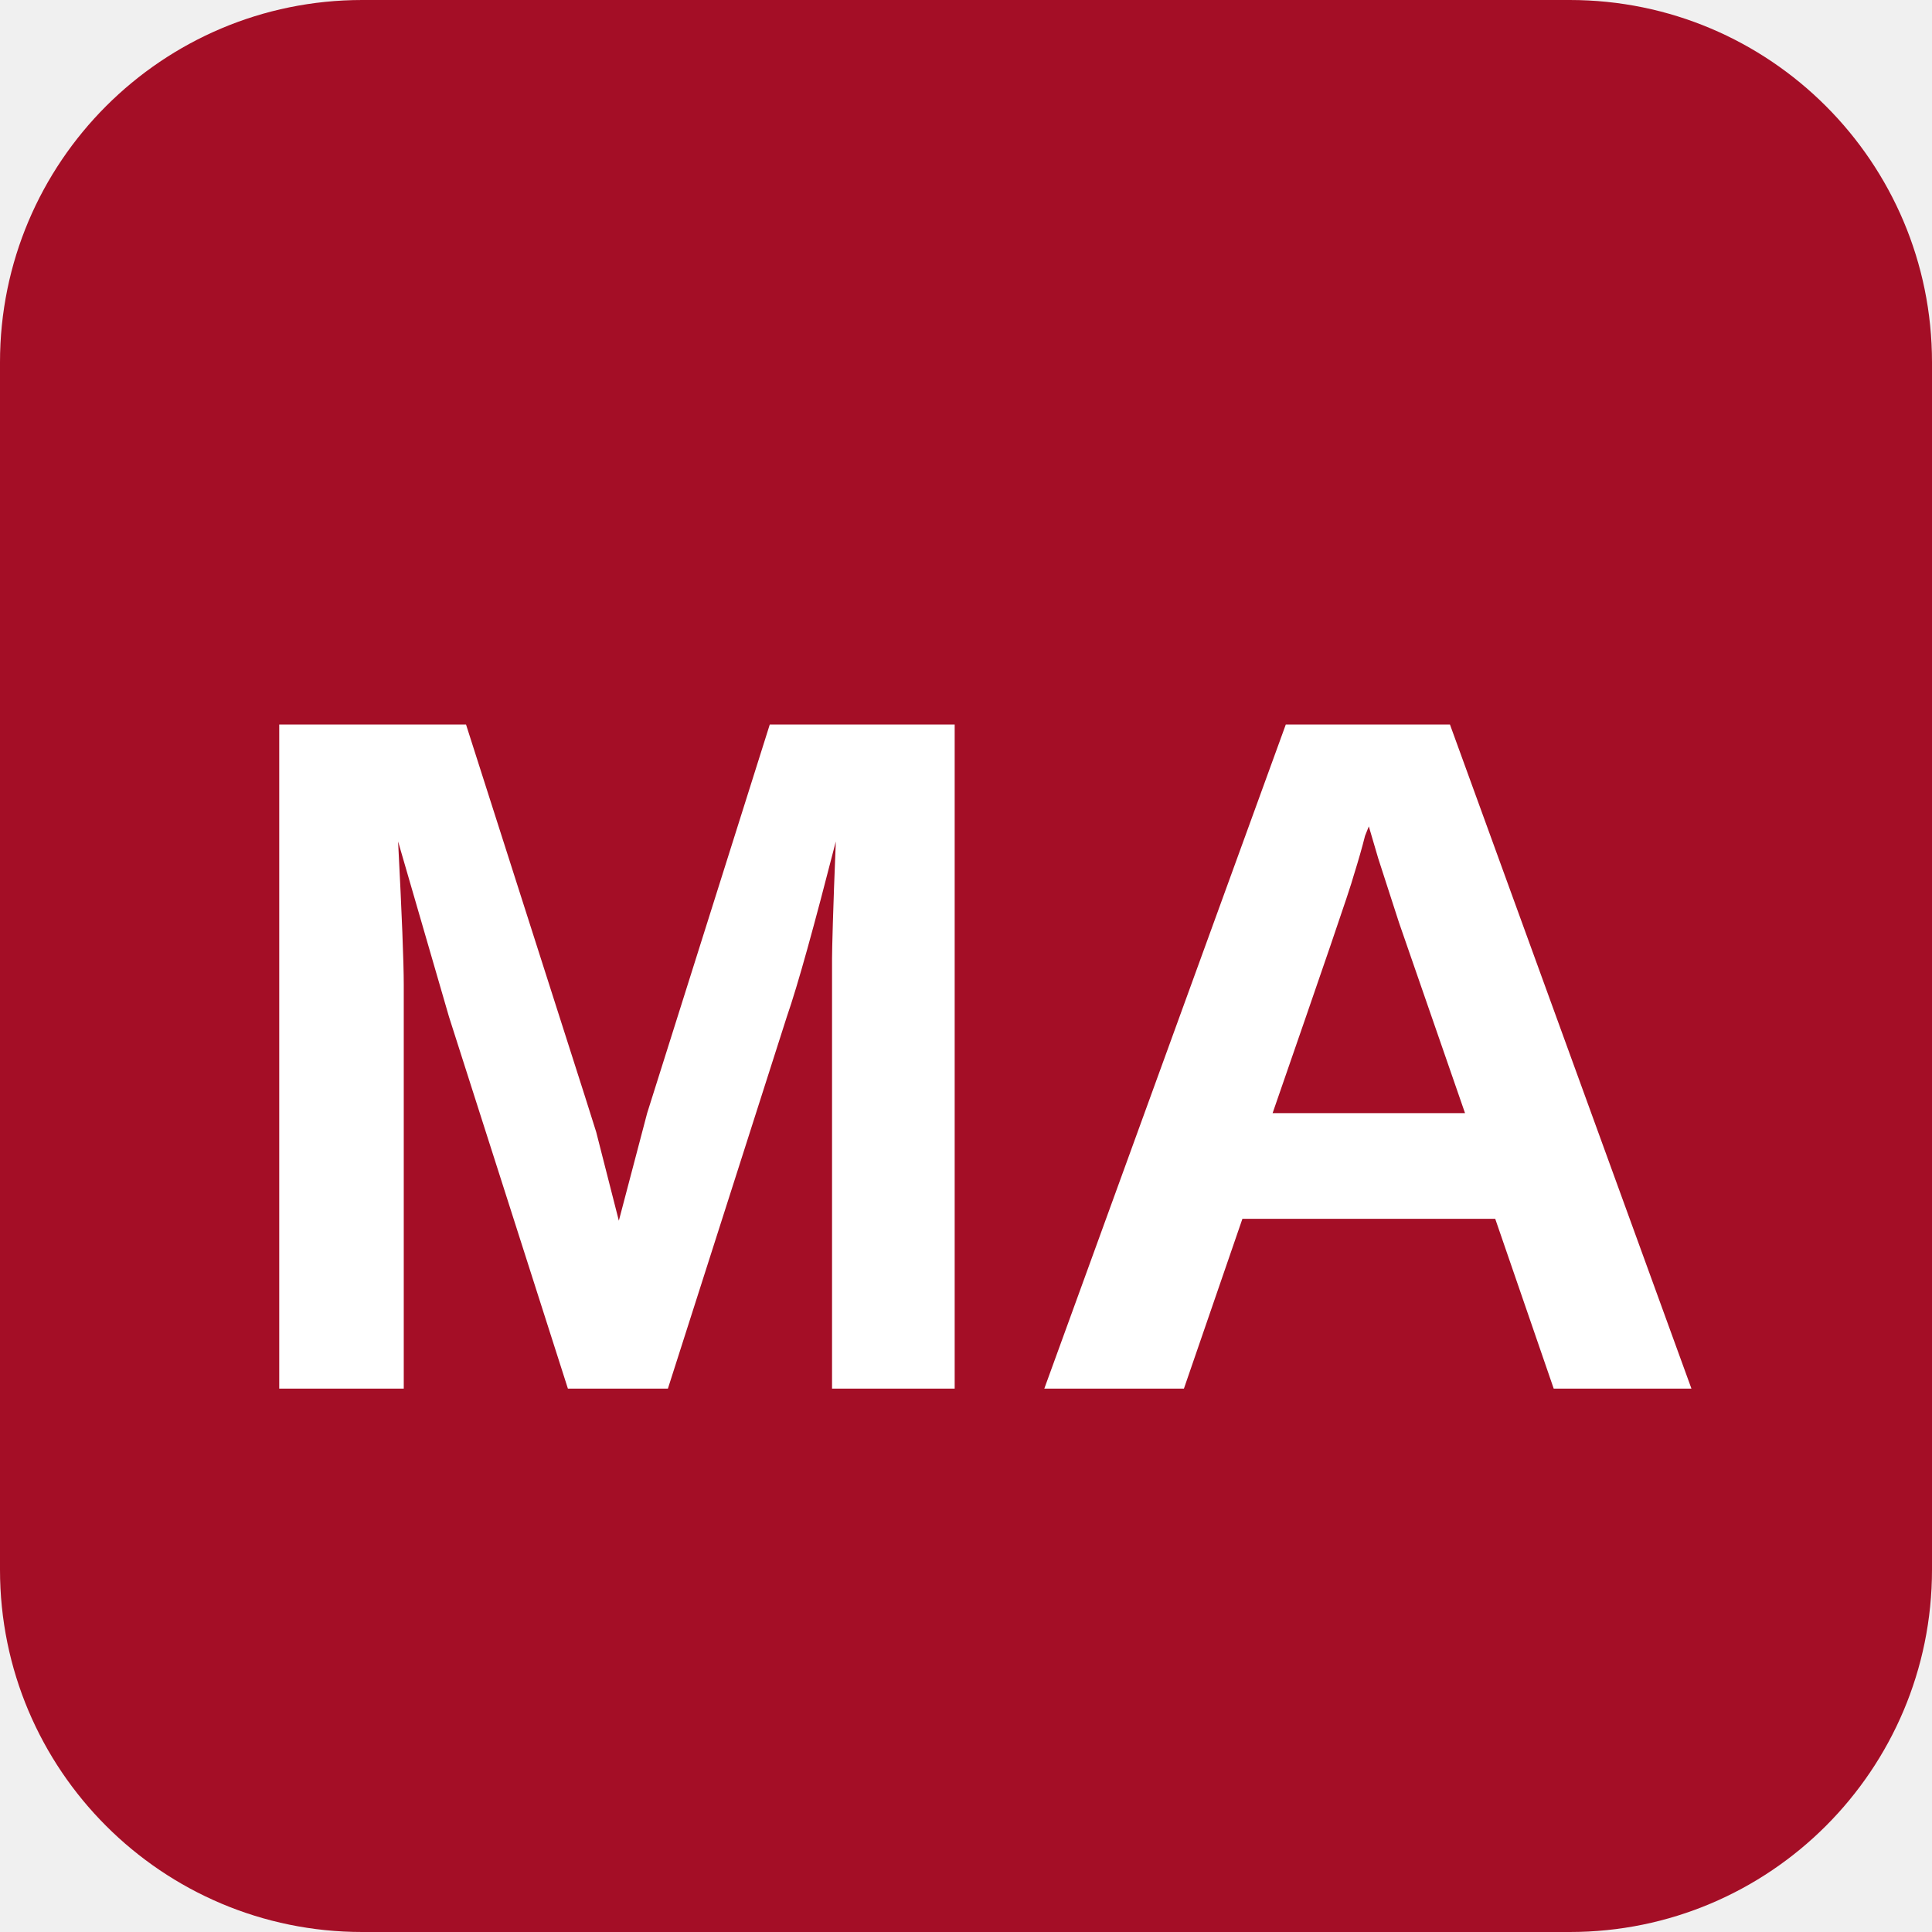
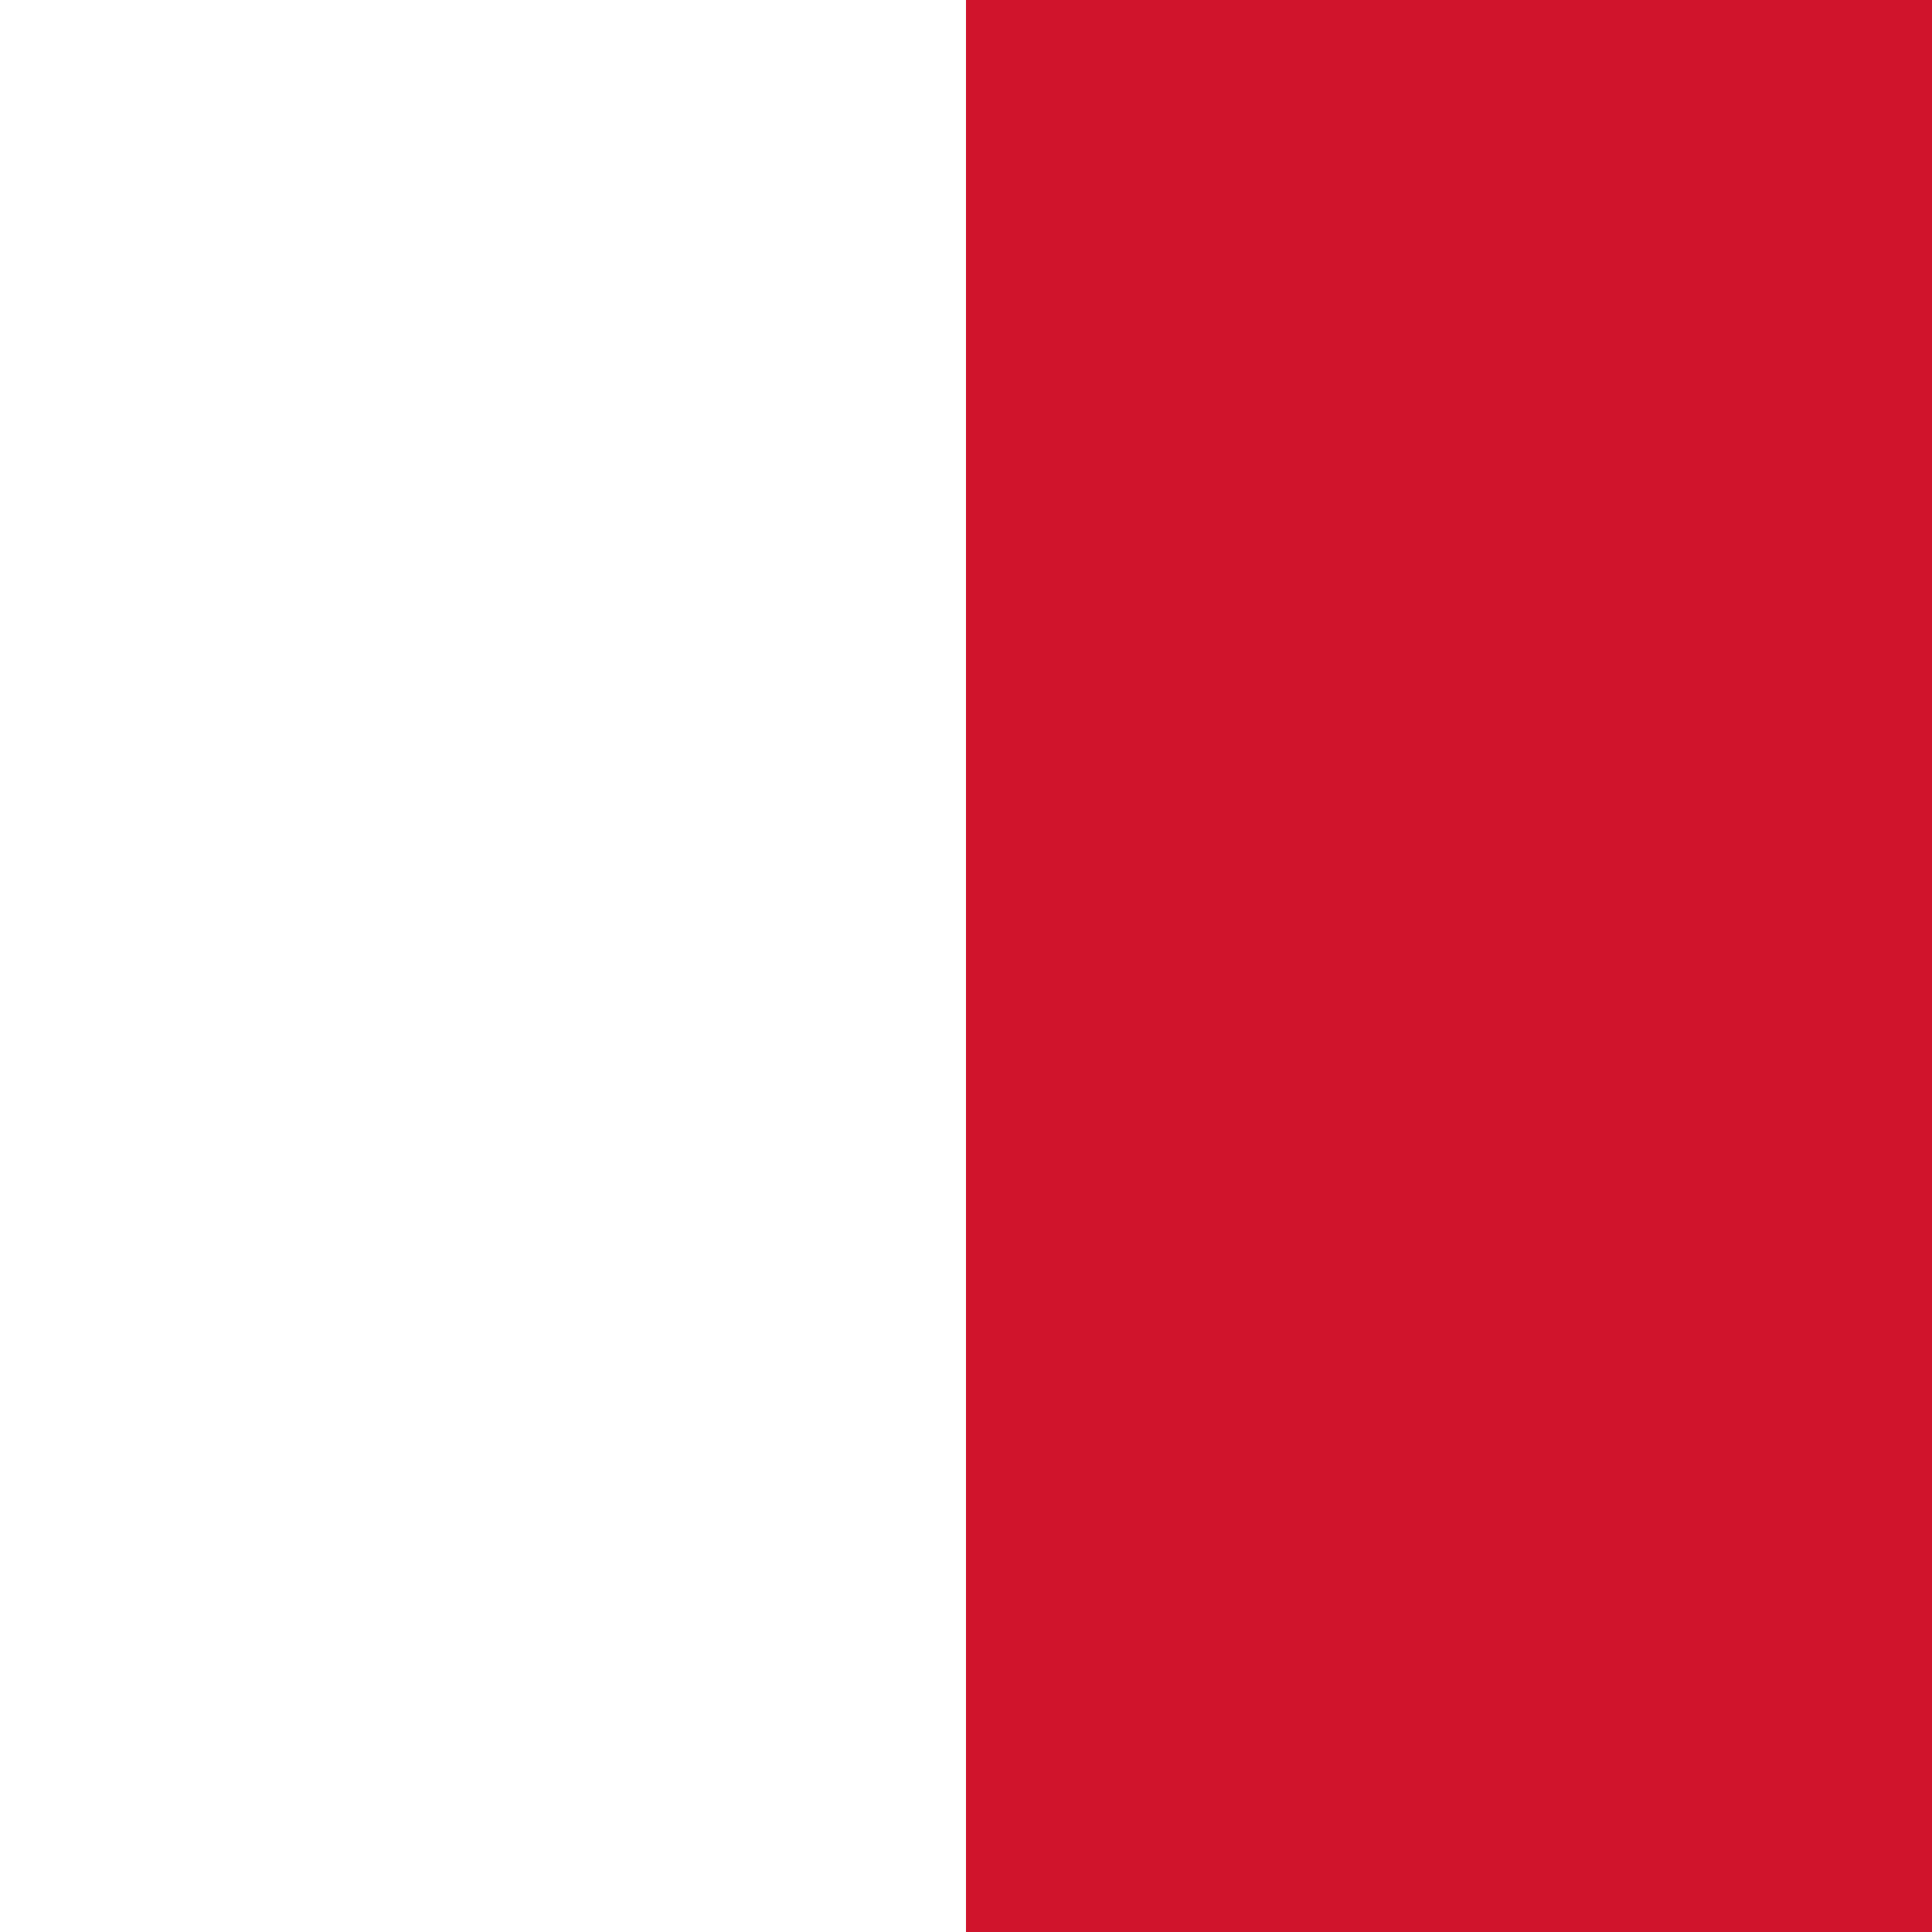
<svg xmlns="http://www.w3.org/2000/svg" width="16" height="16" viewBox="0 0 16 16">
-   <rect width="16" height="16" rx="3" fill="#a40e26" />
-   <text x="8" y="11.5" font-family="Segoe UI, Arial, sans-serif" font-size="8" font-weight="700" fill="#ffffff" text-anchor="middle">MA</text>
+   <rect width="16" height="16" fill="#cf142b" />
+   <rect width="8" height="16" fill="#ffffff" />
</svg>
